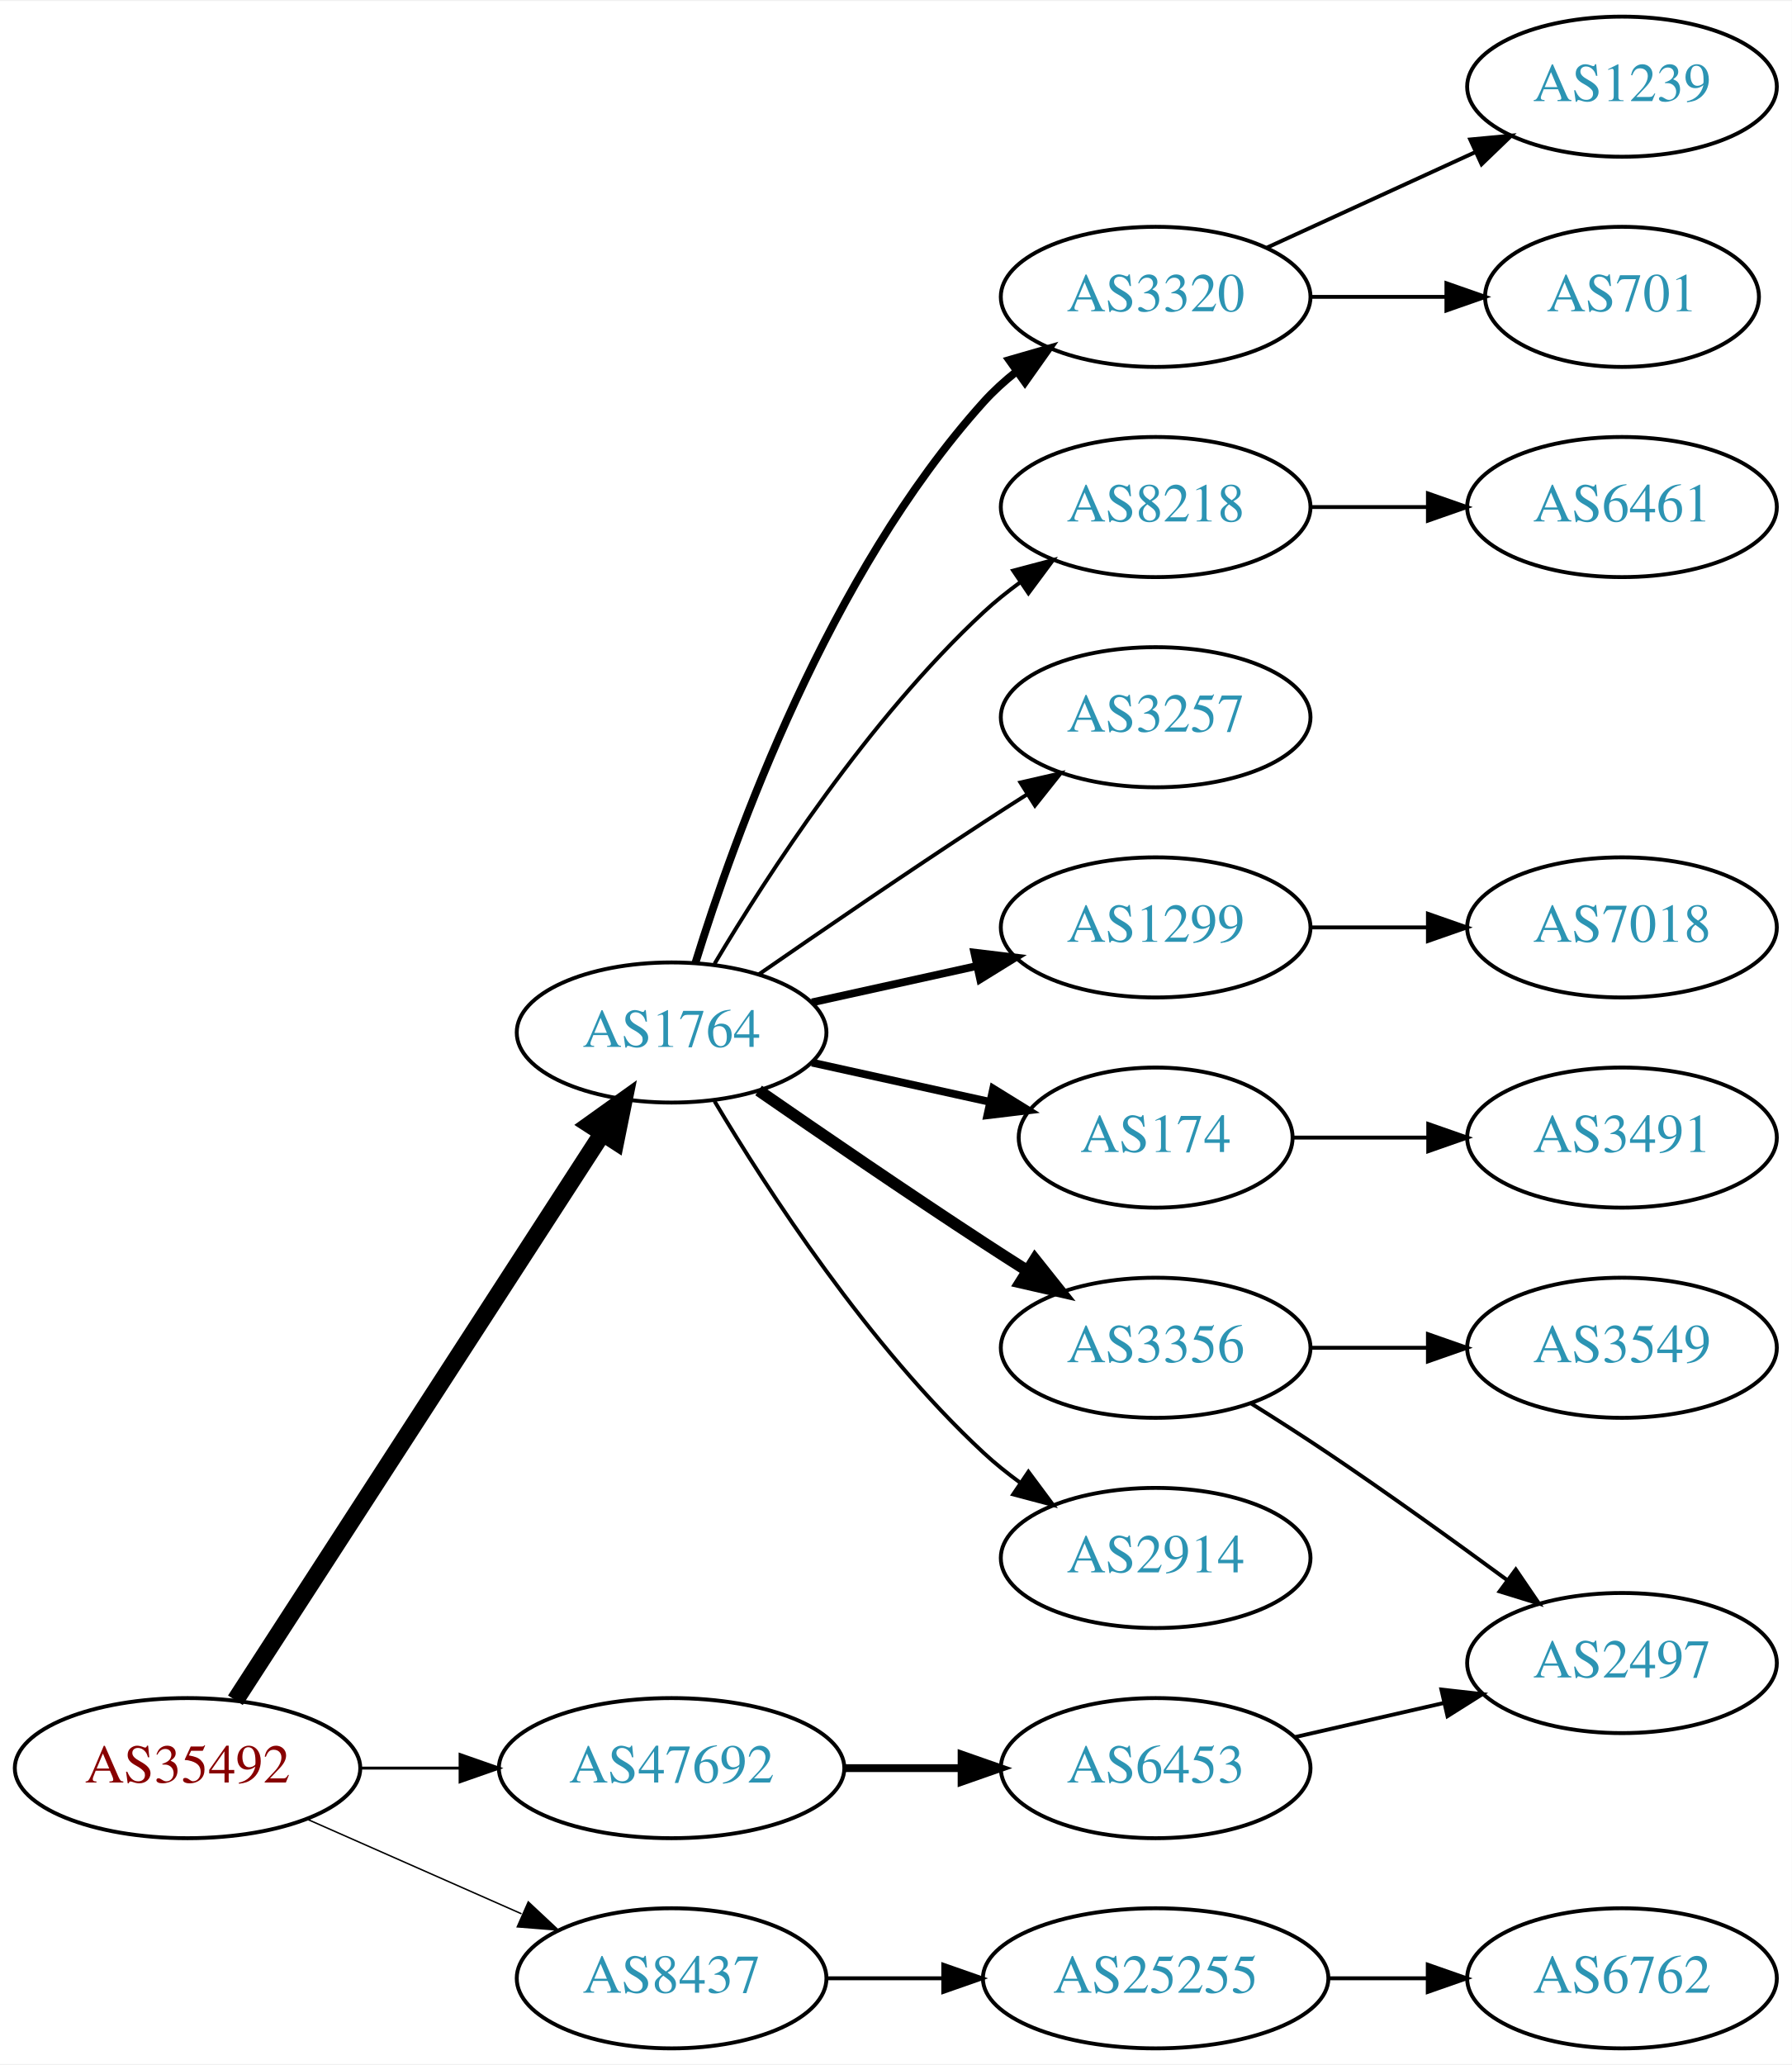
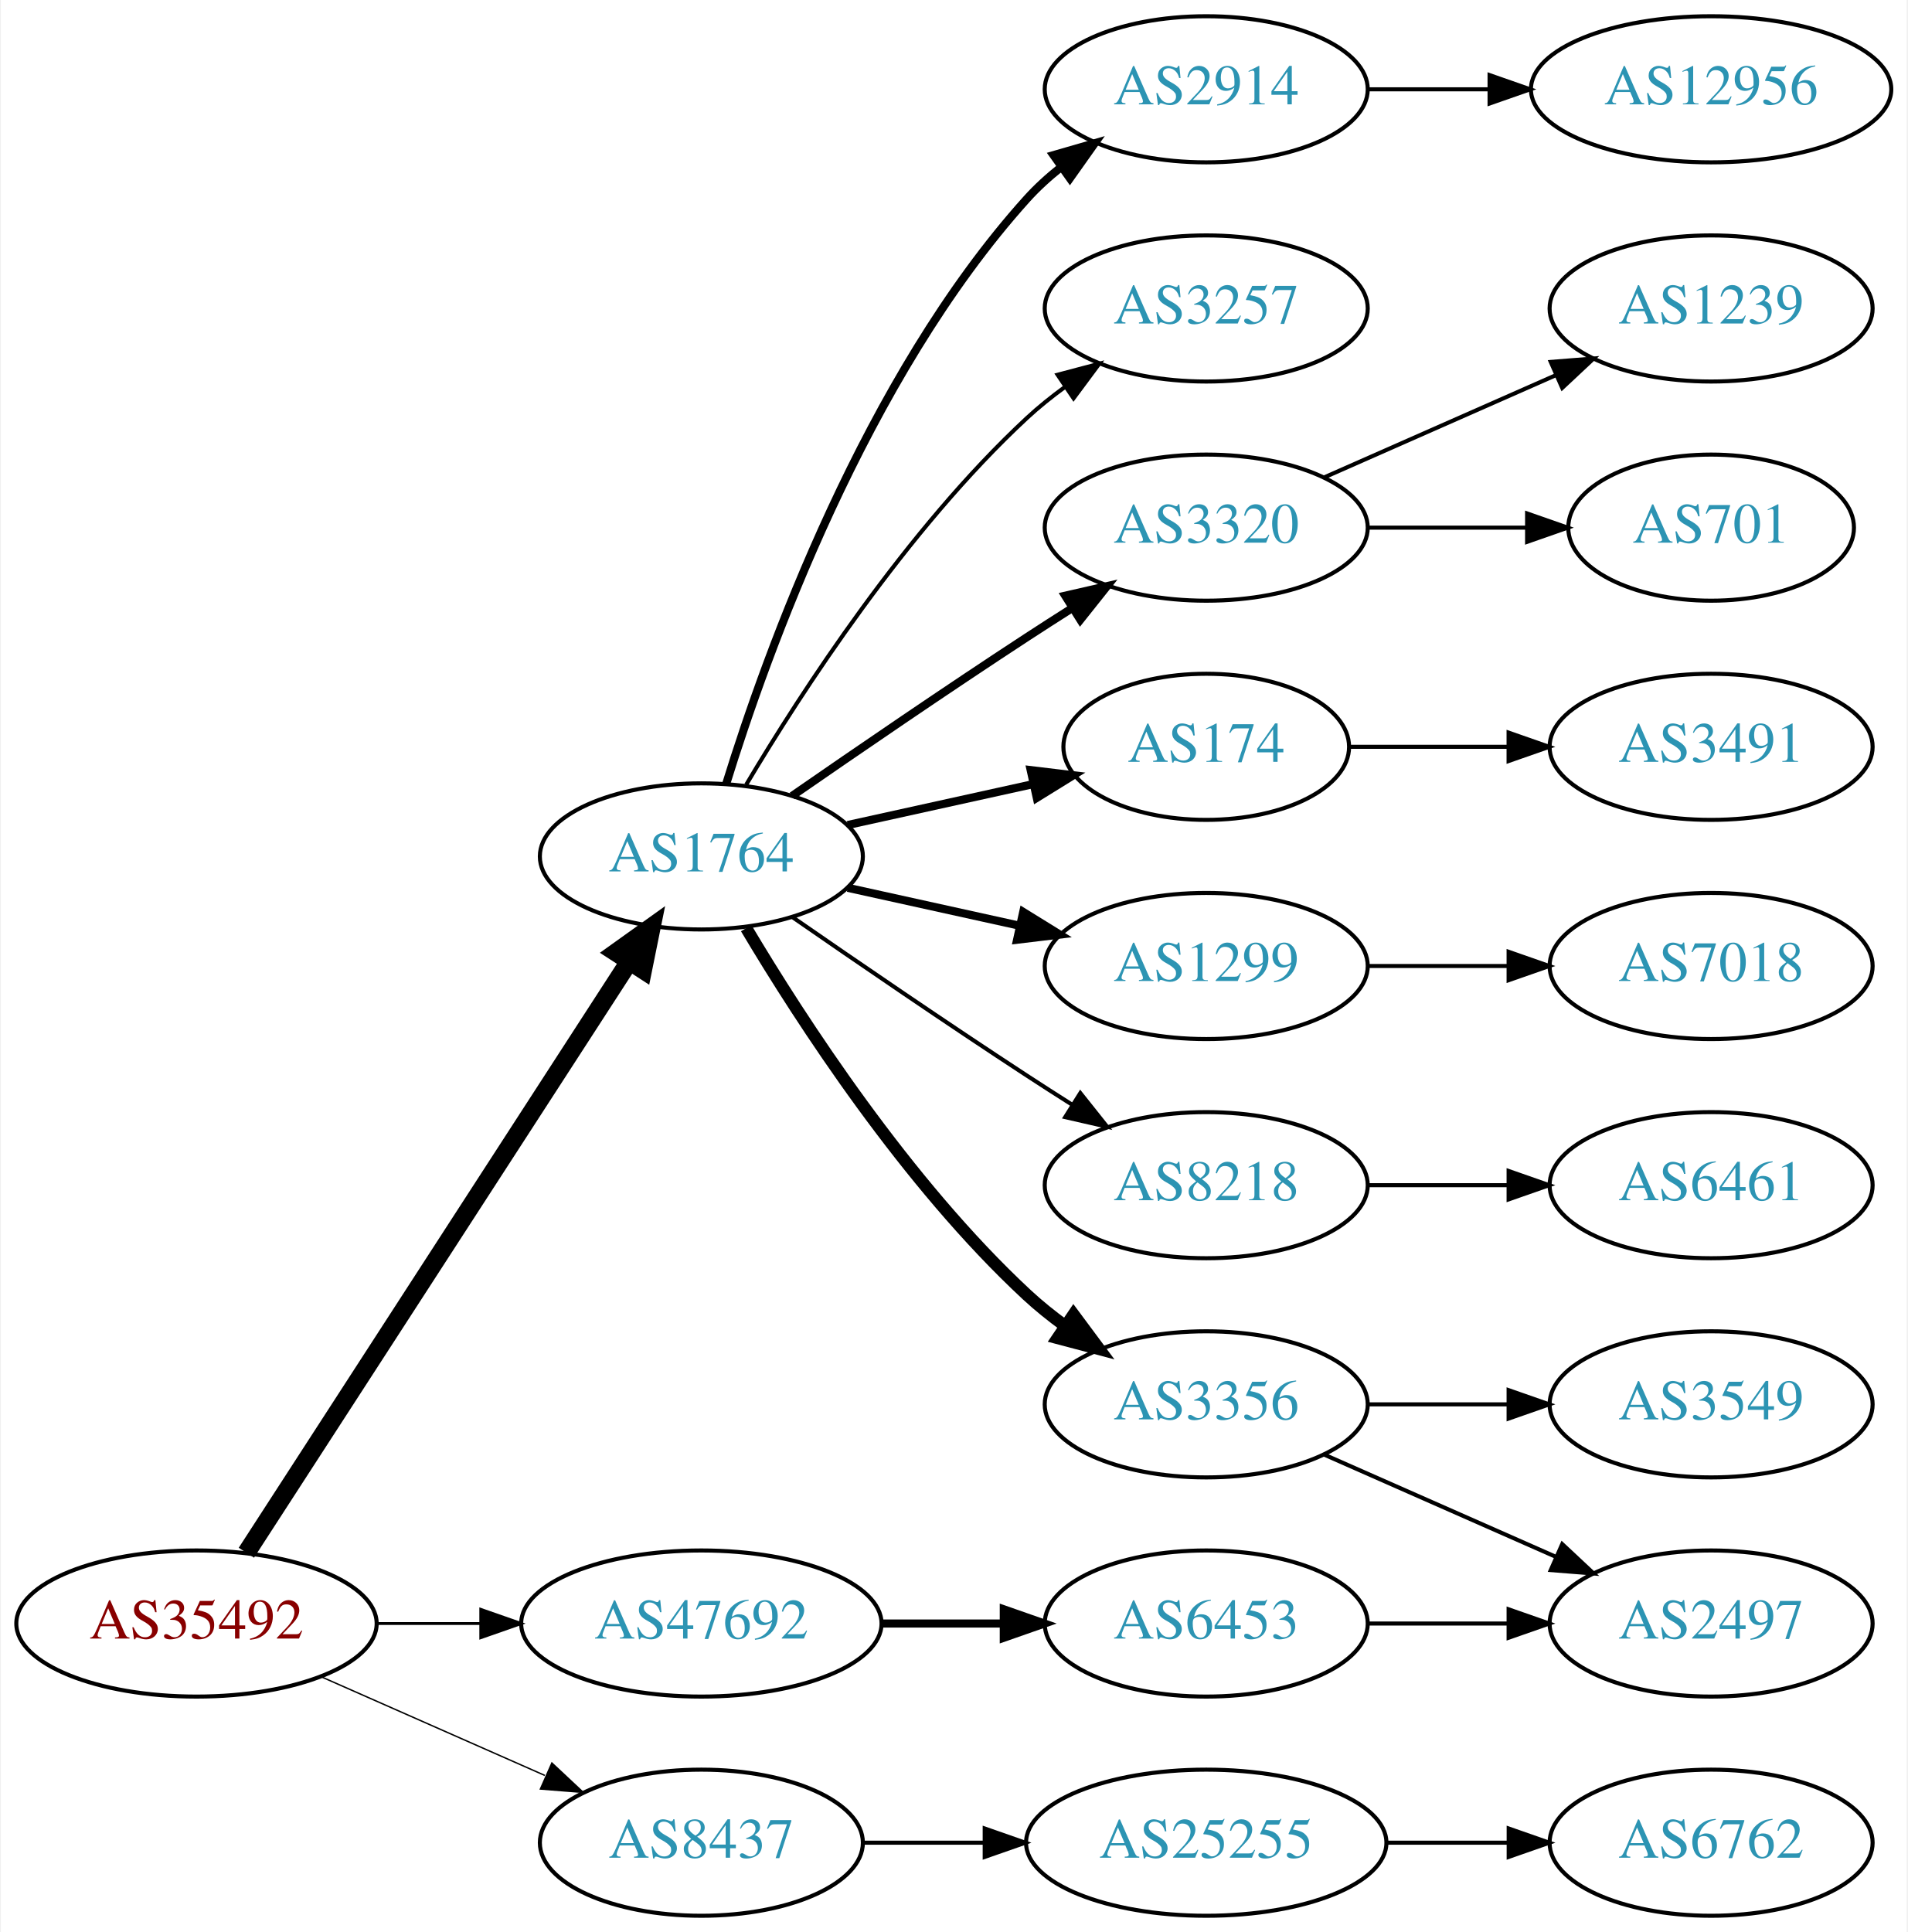
- <svg xmlns="http://www.w3.org/2000/svg" xmlns:xlink="http://www.w3.org/1999/xlink" width="460pt" height="530pt" viewBox="0.00 0.00 460.47 530.00">
-   <g id="graph0" class="graph" transform="scale(1 1) rotate(0) translate(4 526)">
-     <polygon fill="white" stroke="none" points="-4,4 -4,-526 456.469,-526 456.469,4 -4,4" />
+ <svg xmlns="http://www.w3.org/2000/svg" xmlns:xlink="http://www.w3.org/1999/xlink" width="470pt" height="476pt" viewBox="0.00 0.00 469.57 476.00">
+   <g id="graph0" class="graph" transform="scale(1 1) rotate(0) translate(4 472)">
+     <polygon fill="white" stroke="none" points="-4,4 -4,-472 465.569,-472 465.569,4 -4,4" />
    <g id="node1" class="node">
      <g id="a_node1">
        <a xlink:href="/asn/35492" xlink:title="AS35492 ~ FUNKFEUER [AT]">
          <ellipse fill="#ffffff" stroke="black" cx="44.196" cy="-72" rx="44.393" ry="18" />
          <text text-anchor="middle" x="44.196" y="-68.3" font-family="Times,serif" font-size="14.00" fill="#880000">AS35492</text>
        </a>
      </g>
    </g>
    <g id="node2" class="node">
      <g id="a_node2">
        <a xlink:href="/asn/1764" xlink:title="AS1764 ~ NEXTLAYER-AS [AT]">
          <ellipse fill="#ffffff" stroke="black" cx="168.588" cy="-261" rx="39.794" ry="18" />
          <text text-anchor="middle" x="168.588" y="-257.3" font-family="Times,serif" font-size="14.00" fill="#2c94b3">AS1764</text>
        </a>
      </g>
    </g>
    <g id="edge1" class="edge">
      <path fill="none" stroke="black" stroke-width="4.5" d="M56.491,-89.442C78.077,-122.775 125.293,-195.686 150.664,-234.866" />
      <polygon fill="black" stroke="black" stroke-width="4.5" points="147.58,-237.347 156.321,-243.6 154.19,-233.066 147.58,-237.347" />
    </g>
    <g id="node3" class="node">
      <g id="a_node3">
        <a xlink:href="/asn/8437" xlink:title="AS8437 ~ Hutchison Drei Austria GmbH [AT]">
          <ellipse fill="#ffffff" stroke="black" cx="168.588" cy="-18" rx="39.794" ry="18" />
          <text text-anchor="middle" x="168.588" y="-14.3" font-family="Times,serif" font-size="14.00" fill="#2c94b3">AS8437</text>
        </a>
      </g>
    </g>
    <g id="edge2" class="edge">
-       <path fill="none" stroke="black" stroke-width="0.375" d="M74.824,-58.928C91.418,-51.606 112.278,-42.403 130.011,-34.579" />
-       <polygon fill="black" stroke="black" stroke-width="0.375" points="131.758,-37.634 139.495,-30.395 128.933,-31.23 131.758,-37.634" />
+       <path fill="none" stroke="black" stroke-width="0.346" d="M74.824,-58.928C91.418,-51.606 112.278,-42.403 130.011,-34.579" />
+       <polygon fill="black" stroke="black" stroke-width="0.346" points="131.758,-37.634 139.495,-30.395 128.933,-31.23 131.758,-37.634" />
    </g>
    <g id="node4" class="node">
      <g id="a_node4">
        <a xlink:href="/asn/47692" xlink:title="AS47692 ~ Nessus GmbH [AT]">
          <ellipse fill="#ffffff" stroke="black" cx="168.588" cy="-72" rx="44.393" ry="18" />
          <text text-anchor="middle" x="168.588" y="-68.3" font-family="Times,serif" font-size="14.00" fill="#2c94b3">AS47692</text>
        </a>
      </g>
    </g>
    <g id="edge3" class="edge">
-       <path fill="none" stroke="black" stroke-width="0.75" d="M88.692,-72C96.898,-72 105.569,-72 114.041,-72" />
-       <polygon fill="black" stroke="black" stroke-width="0.75" points="114.233,-75.5 124.233,-72 114.233,-68.5 114.233,-75.5" />
+       <path fill="none" stroke="black" stroke-width="0.692" d="M88.692,-72C96.898,-72 105.569,-72 114.041,-72" />
+       <polygon fill="black" stroke="black" stroke-width="0.692" points="114.233,-75.5 124.233,-72 114.233,-68.5 114.233,-75.5" />
    </g>
    <g id="node5" class="node">
      <g id="a_node5">
-         <a xlink:href="/asn/3257" xlink:title="AS3257 ~ GTT [DE]">
-           <ellipse fill="#ffffff" stroke="black" cx="292.98" cy="-342" rx="39.794" ry="18" />
-           <text text-anchor="middle" x="292.98" y="-338.3" font-family="Times,serif" font-size="14.00" fill="#2c94b3">AS3257</text>
+         <a xlink:href="/asn/2914" xlink:title="AS2914 ~ NTT America, Inc. [US]">
+           <ellipse fill="#ffffff" stroke="black" cx="292.98" cy="-450" rx="39.794" ry="18" />
+           <text text-anchor="middle" x="292.98" y="-446.3" font-family="Times,serif" font-size="14.00" fill="#2c94b3">AS2914</text>
        </a>
      </g>
    </g>
    <g id="edge4" class="edge">
-       <path fill="none" stroke="black" d="M190.945,-275.901C206.796,-286.877 228.999,-302.079 248.784,-315 252.366,-317.339 256.137,-319.759 259.897,-322.144" />
-       <polygon fill="black" stroke="black" points="258.23,-325.231 268.558,-327.596 261.959,-319.307 258.23,-325.231" />
+       <path fill="none" stroke="black" stroke-width="2" d="M174.726,-278.94C184.629,-310.979 208.966,-378.812 248.784,-423 251.3,-425.792 254.172,-428.401 257.211,-430.812" />
+       <polygon fill="black" stroke="black" stroke-width="2" points="255.34,-433.776 265.519,-436.715 259.394,-428.07 255.34,-433.776" />
    </g>
    <g id="node6" class="node">
      <g id="a_node6">
-         <a xlink:href="/asn/3356" xlink:title="AS3356 ~ Level 3 Parent, LLC [US]">
-           <ellipse fill="#ffffff" stroke="black" cx="292.98" cy="-180" rx="39.794" ry="18" />
-           <text text-anchor="middle" x="292.98" y="-176.3" font-family="Times,serif" font-size="14.00" fill="#2c94b3">AS3356</text>
+         <a xlink:href="/asn/3320" xlink:title="AS3320 ~ DTAG [DE]">
+           <ellipse fill="#ffffff" stroke="black" cx="292.98" cy="-342" rx="39.794" ry="18" />
+           <text text-anchor="middle" x="292.98" y="-338.3" font-family="Times,serif" font-size="14.00" fill="#2c94b3">AS3320</text>
        </a>
      </g>
    </g>
    <g id="edge5" class="edge">
-       <path fill="none" stroke="black" stroke-width="3" d="M190.945,-246.099C206.796,-235.123 228.999,-219.921 248.784,-207 252.366,-204.661 256.137,-202.241 259.897,-199.856" />
-       <polygon fill="black" stroke="black" stroke-width="3" points="261.959,-202.693 268.558,-194.404 258.23,-196.769 261.959,-202.693" />
+       <path fill="none" stroke="black" stroke-width="2" d="M190.945,-275.901C206.796,-286.877 228.999,-302.079 248.784,-315 252.366,-317.339 256.137,-319.759 259.897,-322.144" />
+       <polygon fill="black" stroke="black" stroke-width="2" points="258.23,-325.231 268.558,-327.596 261.959,-319.307 258.23,-325.231" />
    </g>
    <g id="node7" class="node">
      <g id="a_node7">
-         <a xlink:href="/asn/1299" xlink:title="AS1299 ~ Telia Carrier [EU]">
-           <ellipse fill="#ffffff" stroke="black" cx="292.98" cy="-288" rx="39.794" ry="18" />
-           <text text-anchor="middle" x="292.98" y="-284.3" font-family="Times,serif" font-size="14.00" fill="#2c94b3">AS1299</text>
+         <a xlink:href="/asn/174" xlink:title="AS174 ~ Cogent Communications [US]">
+           <ellipse fill="#ffffff" stroke="black" cx="292.98" cy="-288" rx="35.194" ry="18" />
+           <text text-anchor="middle" x="292.98" y="-284.3" font-family="Times,serif" font-size="14.00" fill="#2c94b3">AS174</text>
        </a>
      </g>
    </g>
    <g id="edge6" class="edge">
-       <path fill="none" stroke="black" stroke-width="2" d="M204.661,-268.737C217.848,-271.646 233.028,-274.995 246.994,-278.076" />
-       <polygon fill="black" stroke="black" stroke-width="2" points="246.383,-281.525 256.903,-280.262 247.891,-274.69 246.383,-281.525" />
+       <path fill="none" stroke="black" stroke-width="2" d="M204.661,-268.737C218.894,-271.877 235.449,-275.529 250.293,-278.804" />
+       <polygon fill="black" stroke="black" stroke-width="2" points="249.728,-282.263 260.247,-281 251.236,-275.428 249.728,-282.263" />
    </g>
    <g id="node8" class="node">
      <g id="a_node8">
-         <a xlink:href="/asn/174" xlink:title="AS174 ~ Cogent Communications [US]">
-           <ellipse fill="#ffffff" stroke="black" cx="292.98" cy="-234" rx="35.194" ry="18" />
-           <text text-anchor="middle" x="292.98" y="-230.3" font-family="Times,serif" font-size="14.00" fill="#2c94b3">AS174</text>
+         <a xlink:href="/asn/1299" xlink:title="AS1299 ~ Telia Carrier [EU]">
+           <ellipse fill="#ffffff" stroke="black" cx="292.98" cy="-234" rx="39.794" ry="18" />
+           <text text-anchor="middle" x="292.98" y="-230.3" font-family="Times,serif" font-size="14.00" fill="#2c94b3">AS1299</text>
        </a>
      </g>
    </g>
    <g id="edge7" class="edge">
-       <path fill="none" stroke="black" stroke-width="2" d="M204.661,-253.263C218.894,-250.123 235.449,-246.471 250.293,-243.196" />
-       <polygon fill="black" stroke="black" stroke-width="2" points="251.236,-246.572 260.247,-241 249.728,-239.737 251.236,-246.572" />
+       <path fill="none" stroke="black" stroke-width="2" d="M204.661,-253.263C217.848,-250.354 233.028,-247.005 246.994,-243.924" />
+       <polygon fill="black" stroke="black" stroke-width="2" points="247.891,-247.31 256.903,-241.738 246.383,-240.475 247.891,-247.31" />
    </g>
    <g id="node9" class="node">
      <g id="a_node9">
-         <a xlink:href="/asn/2914" xlink:title="AS2914 ~ NTT America, Inc. [US]">
-           <ellipse fill="#ffffff" stroke="black" cx="292.98" cy="-126" rx="39.794" ry="18" />
-           <text text-anchor="middle" x="292.98" y="-122.3" font-family="Times,serif" font-size="14.00" fill="#2c94b3">AS2914</text>
+         <a xlink:href="/asn/8218" xlink:title="AS8218 ~ legacy Neotelecoms [FR]">
+           <ellipse fill="#ffffff" stroke="black" cx="292.98" cy="-180" rx="39.794" ry="18" />
+           <text text-anchor="middle" x="292.98" y="-176.3" font-family="Times,serif" font-size="14.00" fill="#2c94b3">AS8218</text>
        </a>
      </g>
    </g>
    <g id="edge8" class="edge">
-       <path fill="none" stroke="black" d="M179.634,-243.329C193.205,-220.528 219.137,-180.528 248.784,-153 251.691,-150.301 254.904,-147.72 258.228,-145.297" />
-       <polygon fill="black" stroke="black" points="260.287,-148.13 266.606,-139.625 256.363,-142.333 260.287,-148.13" />
+       <path fill="none" stroke="black" d="M190.945,-246.099C206.796,-235.123 228.999,-219.921 248.784,-207 252.366,-204.661 256.137,-202.241 259.897,-199.856" />
+       <polygon fill="black" stroke="black" points="261.959,-202.693 268.558,-194.404 258.23,-196.769 261.959,-202.693" />
    </g>
    <g id="node10" class="node">
      <g id="a_node10">
-         <a xlink:href="/asn/3320" xlink:title="AS3320 ~ DTAG [DE]">
-           <ellipse fill="#ffffff" stroke="black" cx="292.98" cy="-450" rx="39.794" ry="18" />
-           <text text-anchor="middle" x="292.98" y="-446.3" font-family="Times,serif" font-size="14.00" fill="#2c94b3">AS3320</text>
+         <a xlink:href="/asn/3356" xlink:title="AS3356 ~ Level 3 Parent, LLC [US]">
+           <ellipse fill="#ffffff" stroke="black" cx="292.98" cy="-126" rx="39.794" ry="18" />
+           <text text-anchor="middle" x="292.98" y="-122.3" font-family="Times,serif" font-size="14.00" fill="#2c94b3">AS3356</text>
        </a>
      </g>
    </g>
    <g id="edge9" class="edge">
-       <path fill="none" stroke="black" stroke-width="2" d="M174.726,-278.94C184.629,-310.979 208.966,-378.812 248.784,-423 251.3,-425.792 254.172,-428.401 257.211,-430.812" />
-       <polygon fill="black" stroke="black" stroke-width="2" points="255.34,-433.776 265.519,-436.715 259.394,-428.07 255.34,-433.776" />
+       <path fill="none" stroke="black" stroke-width="3" d="M179.634,-243.329C193.205,-220.528 219.137,-180.528 248.784,-153 251.691,-150.301 254.904,-147.72 258.228,-145.297" />
+       <polygon fill="black" stroke="black" stroke-width="3" points="260.287,-148.13 266.606,-139.625 256.363,-142.333 260.287,-148.13" />
    </g>
    <g id="node11" class="node">
      <g id="a_node11">
-         <a xlink:href="/asn/8218" xlink:title="AS8218 ~ legacy Neotelecoms [FR]">
+         <a xlink:href="/asn/3257" xlink:title="AS3257 ~ GTT [DE]">
          <ellipse fill="#ffffff" stroke="black" cx="292.98" cy="-396" rx="39.794" ry="18" />
-           <text text-anchor="middle" x="292.98" y="-392.3" font-family="Times,serif" font-size="14.00" fill="#2c94b3">AS8218</text>
+           <text text-anchor="middle" x="292.98" y="-392.3" font-family="Times,serif" font-size="14.00" fill="#2c94b3">AS3257</text>
        </a>
      </g>
    </g>
    <g id="edge10" class="edge">
      <path fill="none" stroke="black" d="M179.634,-278.671C193.205,-301.472 219.137,-341.472 248.784,-369 251.691,-371.699 254.904,-374.28 258.228,-376.703" />
      <polygon fill="black" stroke="black" points="256.363,-379.667 266.606,-382.375 260.287,-373.87 256.363,-379.667" />
    </g>
-     <g id="node19" class="node">
-       <g id="a_node19">
+     <g id="node20" class="node">
+       <g id="a_node20">
        <a xlink:href="/asn/25255" xlink:title="AS25255 ~ ==&gt; TELE2 AUSTRIA &lt;== [AT]">
          <ellipse fill="#ffffff" stroke="black" cx="292.98" cy="-18" rx="44.393" ry="18" />
          <text text-anchor="middle" x="292.98" y="-14.3" font-family="Times,serif" font-size="14.00" fill="#2c94b3">AS25255</text>
        </a>
      </g>
    </g>
-     <g id="edge18" class="edge">
+     <g id="edge19" class="edge">
      <path fill="none" stroke="black" d="M208.314,-18C217.774,-18 228.066,-18 238.092,-18" />
      <polygon fill="black" stroke="black" points="238.399,-21.5 248.399,-18 238.399,-14.5 238.399,-21.5" />
    </g>
-     <g id="node21" class="node">
-       <g id="a_node21">
+     <g id="node22" class="node">
+       <g id="a_node22">
        <a xlink:href="/asn/6453" xlink:title="AS6453 ~ TATA COMMUNICATIONS (AMERICA) INC [US]">
          <ellipse fill="#ffffff" stroke="black" cx="292.98" cy="-72" rx="39.794" ry="18" />
          <text text-anchor="middle" x="292.98" y="-68.3" font-family="Times,serif" font-size="14.00" fill="#2c94b3">AS6453</text>
        </a>
      </g>
    </g>
-     <g id="edge20" class="edge">
+     <g id="edge21" class="edge">
      <path fill="none" stroke="black" stroke-width="2" d="M213.084,-72C222.773,-72 233.11,-72 243.002,-72" />
      <polygon fill="black" stroke="black" stroke-width="2" points="243.105,-75.5 253.105,-72 243.105,-68.5 243.105,-75.5" />
    </g>
+     <g id="node19" class="node">
+       <g id="a_node19">
+         <a xlink:href="/asn/12956" xlink:title="AS12956 ~ TELXIUS [ES]">
+           <ellipse fill="#ffffff" stroke="black" cx="417.373" cy="-450" rx="44.393" ry="18" />
+           <text text-anchor="middle" x="417.373" y="-446.3" font-family="Times,serif" font-size="14.00" fill="#2c94b3">AS12956</text>
+         </a>
+       </g>
+     </g>
+     <g id="edge18" class="edge">
+       <path fill="none" stroke="black" d="M332.706,-450C342.166,-450 352.458,-450 362.484,-450" />
+       <polygon fill="black" stroke="black" points="362.791,-453.5 372.791,-450 362.791,-446.5 362.791,-453.5" />
+     </g>
    <g id="node12" class="node">
      <g id="a_node12">
-         <a xlink:href="/asn/3549" xlink:title="AS3549 ~ Level 3 Parent, LLC [US]">
-           <ellipse fill="#ffffff" stroke="black" cx="412.823" cy="-180" rx="39.794" ry="18" />
-           <text text-anchor="middle" x="412.823" y="-176.3" font-family="Times,serif" font-size="14.00" fill="#2c94b3">AS3549</text>
+         <a xlink:href="/asn/1239" xlink:title="AS1239 ~ Sprint [US]">
+           <ellipse fill="#ffffff" stroke="black" cx="417.373" cy="-396" rx="39.794" ry="18" />
+           <text text-anchor="middle" x="417.373" y="-392.3" font-family="Times,serif" font-size="14.00" fill="#2c94b3">AS1239</text>
        </a>
      </g>
    </g>
    <g id="edge11" class="edge">
-       <path fill="none" stroke="black" d="M332.893,-180C342.446,-180 352.796,-180 362.759,-180" />
-       <polygon fill="black" stroke="black" points="362.951,-183.5 372.951,-180 362.951,-176.5 362.951,-183.5" />
+       <path fill="none" stroke="black" d="M322.06,-354.389C339.008,-361.866 360.805,-371.483 379.174,-379.588" />
+       <polygon fill="black" stroke="black" points="377.862,-382.834 388.424,-383.669 380.688,-376.43 377.862,-382.834" />
    </g>
    <g id="node13" class="node">
      <g id="a_node13">
-         <a xlink:href="/asn/2497" xlink:title="AS2497 ~ Internet Initiative Japan Inc. [JP]">
-           <ellipse fill="#ffffff" stroke="black" cx="412.823" cy="-99" rx="39.794" ry="18" />
-           <text text-anchor="middle" x="412.823" y="-95.3" font-family="Times,serif" font-size="14.00" fill="#2c94b3">AS2497</text>
+         <a xlink:href="/asn/701" xlink:title="AS701 ~ UUNET [US]">
+           <ellipse fill="#ffffff" stroke="black" cx="417.373" cy="-342" rx="35.194" ry="18" />
+           <text text-anchor="middle" x="417.373" y="-338.3" font-family="Times,serif" font-size="14.00" fill="#2c94b3">AS701</text>
        </a>
      </g>
    </g>
    <g id="edge12" class="edge">
-       <path fill="none" stroke="black" d="M317.48,-165.712C323.922,-161.688 330.867,-157.247 337.176,-153 352.67,-142.571 369.56,-130.421 383.348,-120.291" />
-       <polygon fill="black" stroke="black" points="385.527,-123.033 391.493,-114.277 381.369,-117.401 385.527,-123.033" />
-     </g>
-     <g id="node15" class="node">
-       <g id="a_node15">
-         <a xlink:href="/asn/7018" xlink:title="AS7018 ~ AT&amp;T Services, Inc. [US]">
-           <ellipse fill="#ffffff" stroke="black" cx="412.823" cy="-288" rx="39.794" ry="18" />
-           <text text-anchor="middle" x="412.823" y="-284.3" font-family="Times,serif" font-size="14.00" fill="#2c94b3">AS7018</text>
-         </a>
-       </g>
-     </g>
-     <g id="edge14" class="edge">
-       <path fill="none" stroke="black" d="M332.893,-288C342.446,-288 352.796,-288 362.759,-288" />
-       <polygon fill="black" stroke="black" points="362.951,-291.5 372.951,-288 362.951,-284.5 362.951,-291.5" />
+       <path fill="none" stroke="black" d="M332.706,-342C345.195,-342 359.134,-342 371.998,-342" />
+       <polygon fill="black" stroke="black" points="372.035,-345.5 382.035,-342 372.035,-338.5 372.035,-345.5" />
    </g>
    <g id="node14" class="node">
      <g id="a_node14">
        <a xlink:href="/asn/3491" xlink:title="AS3491 ~ PCCW Global, Inc. [US]">
-           <ellipse fill="#ffffff" stroke="black" cx="412.823" cy="-234" rx="39.794" ry="18" />
-           <text text-anchor="middle" x="412.823" y="-230.3" font-family="Times,serif" font-size="14.00" fill="#2c94b3">AS3491</text>
+           <ellipse fill="#ffffff" stroke="black" cx="417.373" cy="-288" rx="39.794" ry="18" />
+           <text text-anchor="middle" x="417.373" y="-284.3" font-family="Times,serif" font-size="14.00" fill="#2c94b3">AS3491</text>
        </a>
      </g>
    </g>
    <g id="edge13" class="edge">
-       <path fill="none" stroke="black" d="M328.382,-234C339.206,-234 351.374,-234 363.001,-234" />
-       <polygon fill="black" stroke="black" points="363.032,-237.5 373.032,-234 363.032,-230.5 363.032,-237.5" />
+       <path fill="none" stroke="black" d="M328.399,-288C340.45,-288 354.226,-288 367.244,-288" />
+       <polygon fill="black" stroke="black" points="367.474,-291.5 377.473,-288 367.473,-284.5 367.474,-291.5" />
+     </g>
+     <g id="node18" class="node">
+       <g id="a_node18">
+         <a xlink:href="/asn/7018" xlink:title="AS7018 ~ AT&amp;T Services, Inc. [US]">
+           <ellipse fill="#ffffff" stroke="black" cx="417.373" cy="-234" rx="39.794" ry="18" />
+           <text text-anchor="middle" x="417.373" y="-230.3" font-family="Times,serif" font-size="14.00" fill="#2c94b3">AS7018</text>
+         </a>
+       </g>
+     </g>
+     <g id="edge17" class="edge">
+       <path fill="none" stroke="black" d="M332.706,-234C343.644,-234 355.695,-234 367.161,-234" />
+       <polygon fill="black" stroke="black" points="367.479,-237.5 377.479,-234 367.479,-230.5 367.479,-237.5" />
+     </g>
+     <g id="node15" class="node">
+       <g id="a_node15">
+         <a xlink:href="/asn/6461" xlink:title="AS6461 ~ Zayo Bandwidth [US]">
+           <ellipse fill="#ffffff" stroke="black" cx="417.373" cy="-180" rx="39.794" ry="18" />
+           <text text-anchor="middle" x="417.373" y="-176.3" font-family="Times,serif" font-size="14.00" fill="#2c94b3">AS6461</text>
+         </a>
+       </g>
+     </g>
+     <g id="edge14" class="edge">
+       <path fill="none" stroke="black" d="M332.706,-180C343.644,-180 355.695,-180 367.161,-180" />
+       <polygon fill="black" stroke="black" points="367.479,-183.5 377.479,-180 367.479,-176.5 367.479,-183.5" />
    </g>
    <g id="node16" class="node">
      <g id="a_node16">
-         <a xlink:href="/asn/1239" xlink:title="AS1239 ~ Sprint [US]">
-           <ellipse fill="#ffffff" stroke="black" cx="412.823" cy="-504" rx="39.794" ry="18" />
-           <text text-anchor="middle" x="412.823" y="-500.3" font-family="Times,serif" font-size="14.00" fill="#2c94b3">AS1239</text>
+         <a xlink:href="/asn/3549" xlink:title="AS3549 ~ Level 3 Parent, LLC [US]">
+           <ellipse fill="#ffffff" stroke="black" cx="417.373" cy="-126" rx="39.794" ry="18" />
+           <text text-anchor="middle" x="417.373" y="-122.3" font-family="Times,serif" font-size="14.00" fill="#2c94b3">AS3549</text>
        </a>
      </g>
    </g>
    <g id="edge15" class="edge">
-       <path fill="none" stroke="black" d="M321.609,-462.661C337.566,-469.973 357.837,-479.261 375.119,-487.181" />
-       <polygon fill="black" stroke="black" points="373.818,-490.435 384.367,-491.419 376.734,-484.071 373.818,-490.435" />
+       <path fill="none" stroke="black" d="M332.706,-126C343.644,-126 355.695,-126 367.161,-126" />
+       <polygon fill="black" stroke="black" points="367.479,-129.5 377.479,-126 367.479,-122.5 367.479,-129.5" />
    </g>
    <g id="node17" class="node">
      <g id="a_node17">
-         <a xlink:href="/asn/701" xlink:title="AS701 ~ UUNET [US]">
-           <ellipse fill="#ffffff" stroke="black" cx="412.823" cy="-450" rx="35.194" ry="18" />
-           <text text-anchor="middle" x="412.823" y="-446.3" font-family="Times,serif" font-size="14.00" fill="#2c94b3">AS701</text>
+         <a xlink:href="/asn/2497" xlink:title="AS2497 ~ Internet Initiative Japan Inc. [JP]">
+           <ellipse fill="#ffffff" stroke="black" cx="417.373" cy="-72" rx="39.794" ry="18" />
+           <text text-anchor="middle" x="417.373" y="-68.3" font-family="Times,serif" font-size="14.00" fill="#2c94b3">AS2497</text>
        </a>
      </g>
    </g>
    <g id="edge16" class="edge">
-       <path fill="none" stroke="black" d="M332.893,-450C343.98,-450 356.139,-450 367.522,-450" />
-       <polygon fill="black" stroke="black" points="367.703,-453.5 377.703,-450 367.703,-446.5 367.703,-453.5" />
-     </g>
-     <g id="node18" class="node">
-       <g id="a_node18">
-         <a xlink:href="/asn/6461" xlink:title="AS6461 ~ Zayo Bandwidth [US]">
-           <ellipse fill="#ffffff" stroke="black" cx="412.823" cy="-396" rx="39.794" ry="18" />
-           <text text-anchor="middle" x="412.823" y="-392.3" font-family="Times,serif" font-size="14.00" fill="#2c94b3">AS6461</text>
-         </a>
-       </g>
-     </g>
-     <g id="edge17" class="edge">
-       <path fill="none" stroke="black" d="M332.893,-396C342.446,-396 352.796,-396 362.759,-396" />
-       <polygon fill="black" stroke="black" points="362.951,-399.5 372.951,-396 362.951,-392.5 362.951,-399.5" />
-     </g>
-     <g id="node20" class="node">
-       <g id="a_node20">
+       <path fill="none" stroke="black" d="M322.06,-113.611C339.008,-106.134 360.805,-96.517 379.174,-88.412" />
+       <polygon fill="black" stroke="black" points="380.688,-91.57 388.424,-84.331 377.862,-85.165 380.688,-91.57" />
+     </g>
+     <g id="node21" class="node">
+       <g id="a_node21">
        <a xlink:href="/asn/6762" xlink:title="AS6762 ~ TELECOM ITALIA SPARKLE S.p.A. [IT]">
-           <ellipse fill="#ffffff" stroke="black" cx="412.823" cy="-18" rx="39.794" ry="18" />
-           <text text-anchor="middle" x="412.823" y="-14.3" font-family="Times,serif" font-size="14.00" fill="#2c94b3">AS6762</text>
-         </a>
-       </g>
-     </g>
-     <g id="edge19" class="edge">
-       <path fill="none" stroke="black" d="M337.191,-18C345.504,-18 354.267,-18 362.749,-18" />
-       <polygon fill="black" stroke="black" points="362.908,-21.5 372.908,-18 362.908,-14.5 362.908,-21.5" />
-     </g>
-     <g id="edge21" class="edge">
-       <path fill="none" stroke="black" d="M328.7,-79.955C340.7,-82.704 354.32,-85.825 367.013,-88.733" />
-       <polygon fill="black" stroke="black" points="366.415,-92.187 376.945,-91.009 367.979,-85.364 366.415,-92.187" />
+           <ellipse fill="#ffffff" stroke="black" cx="417.373" cy="-18" rx="39.794" ry="18" />
+           <text text-anchor="middle" x="417.373" y="-14.3" font-family="Times,serif" font-size="14.00" fill="#2c94b3">AS6762</text>
+         </a>
+       </g>
+     </g>
+     <g id="edge20" class="edge">
+       <path fill="none" stroke="black" d="M337.476,-18C347.165,-18 357.502,-18 367.394,-18" />
+       <polygon fill="black" stroke="black" points="367.497,-21.5 377.497,-18 367.497,-14.5 367.497,-21.5" />
+     </g>
+     <g id="edge22" class="edge">
+       <path fill="none" stroke="black" d="M332.706,-72C343.644,-72 355.695,-72 367.161,-72" />
+       <polygon fill="black" stroke="black" points="367.479,-75.5 377.479,-72 367.479,-68.5 367.479,-75.5" />
    </g>
  </g>
</svg>
